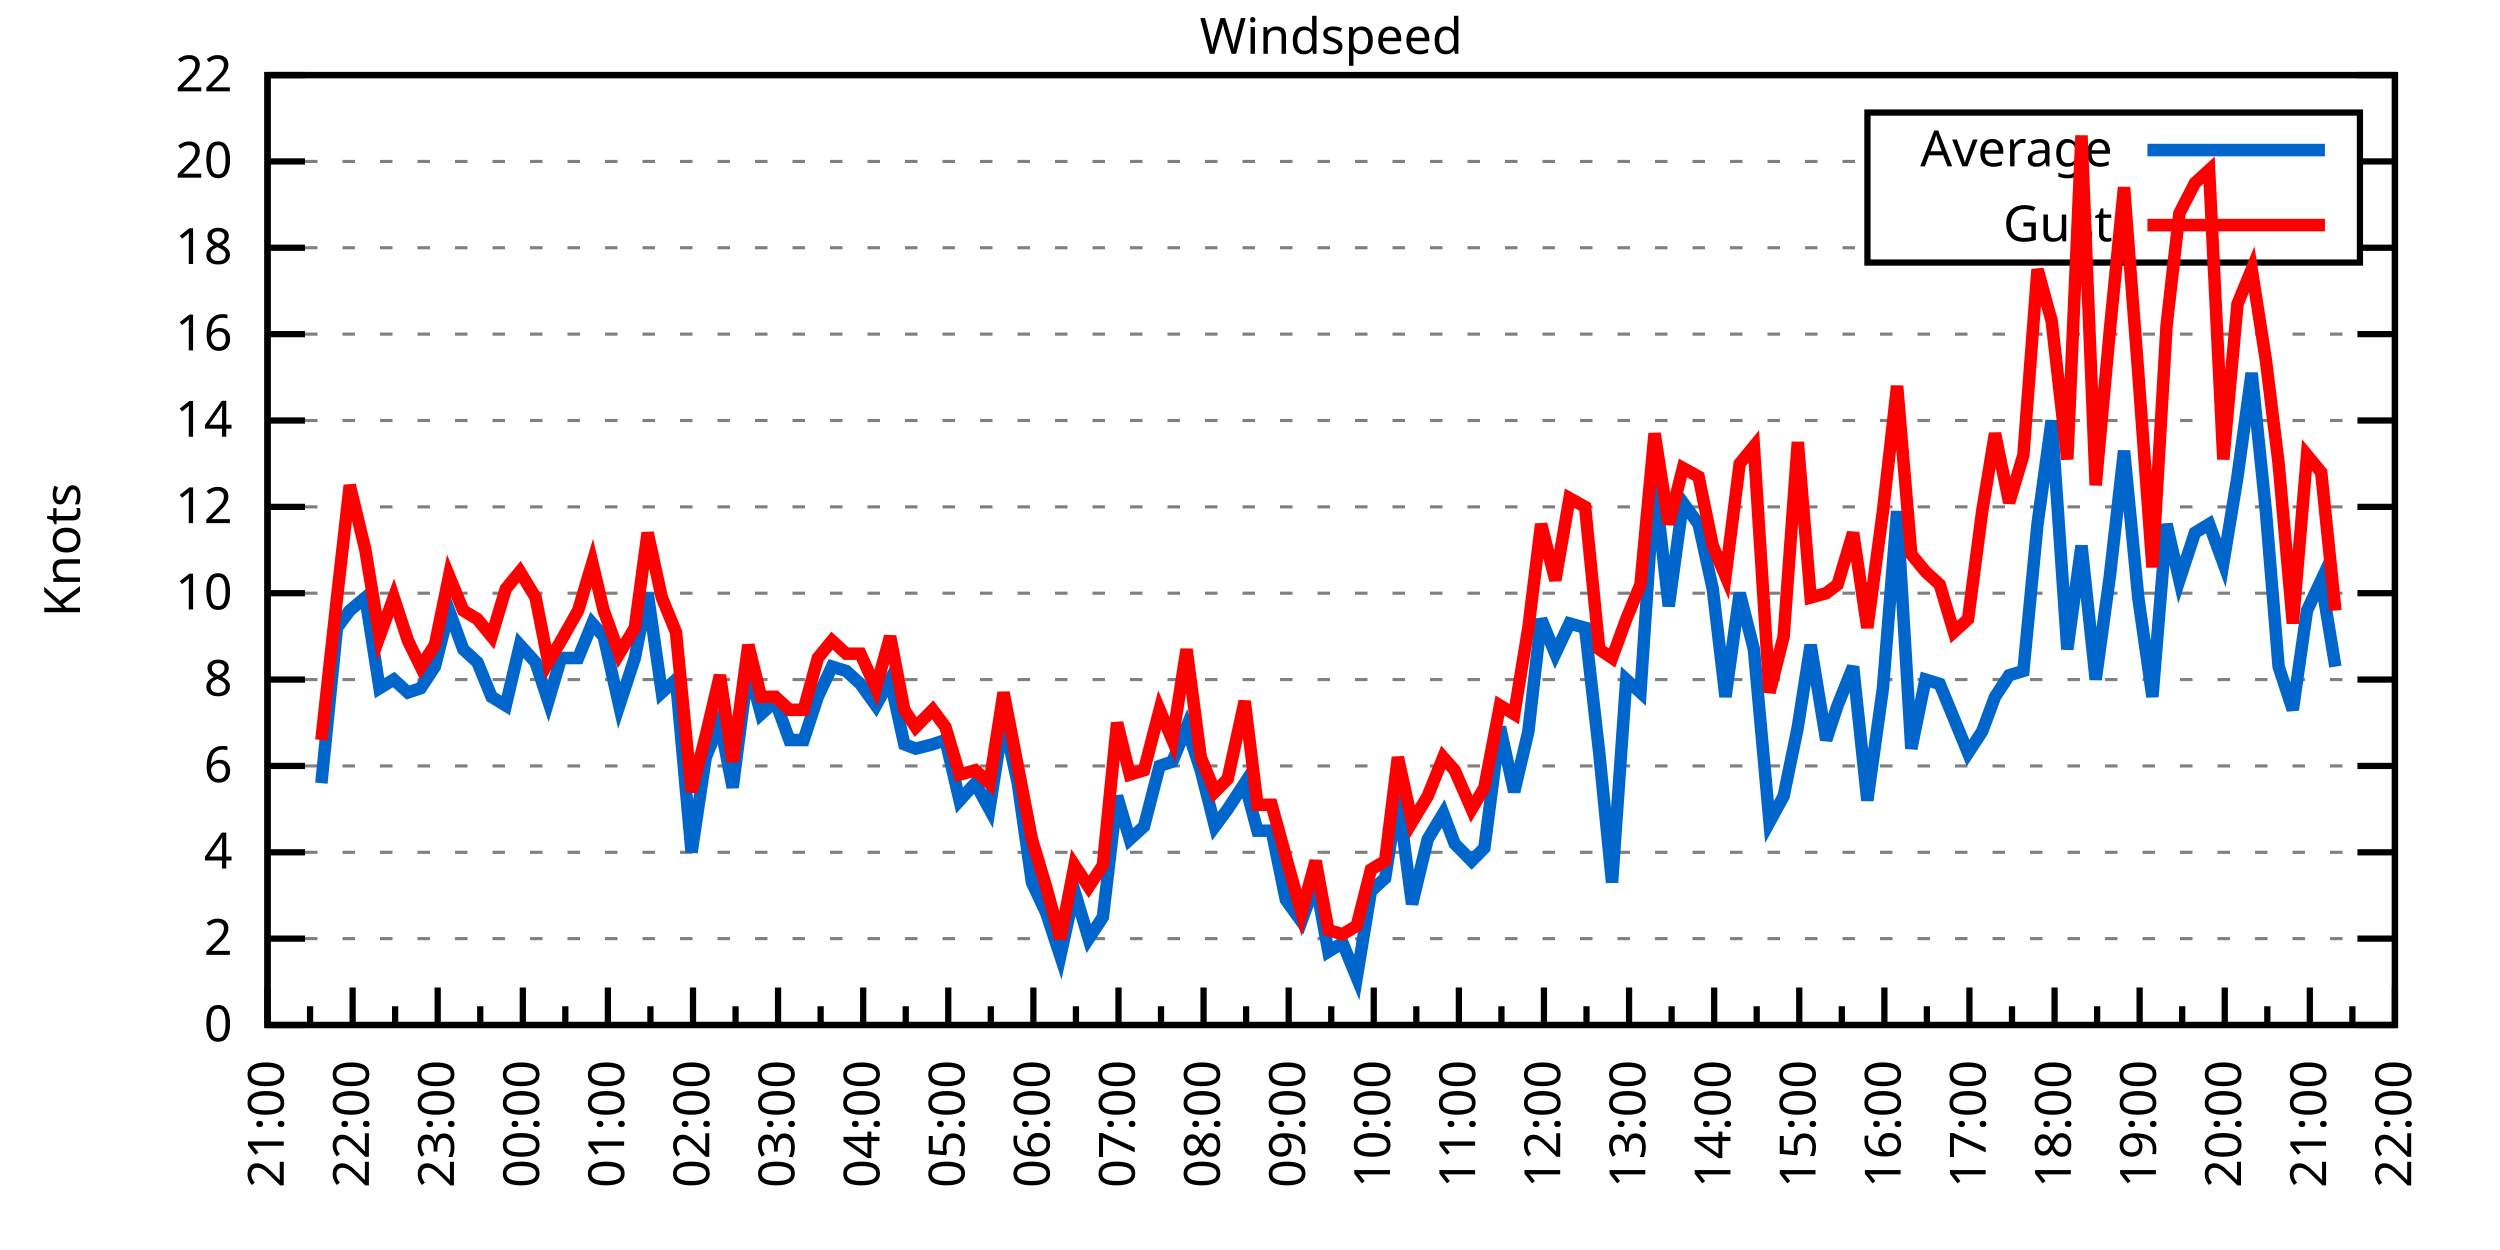
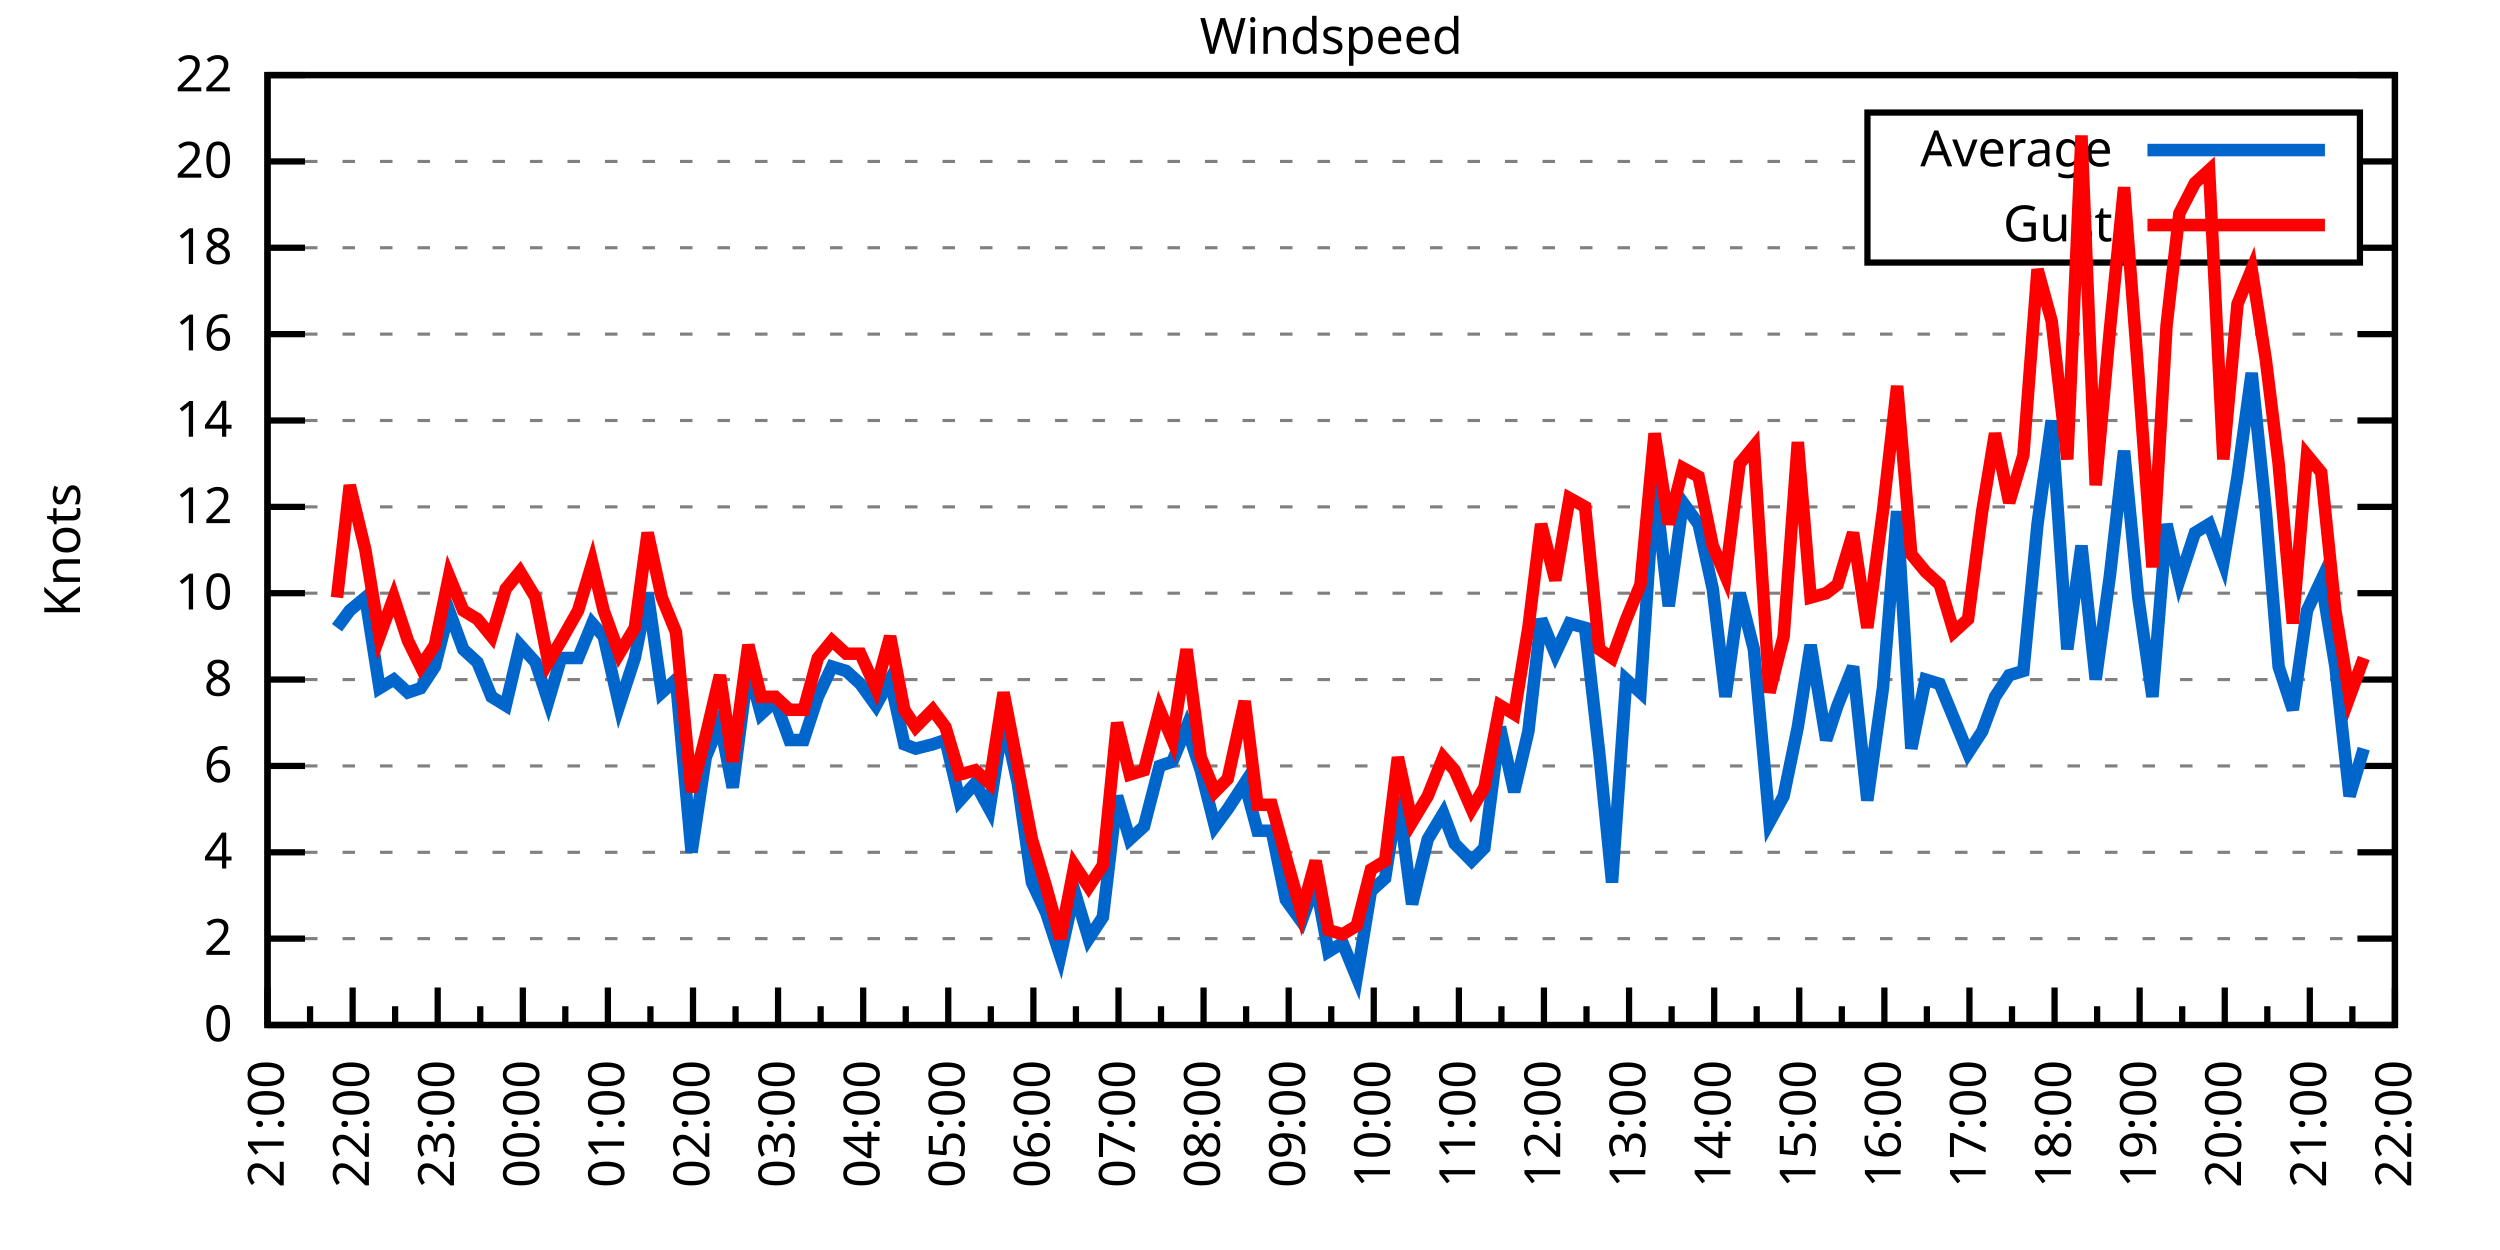
<svg xmlns="http://www.w3.org/2000/svg" xmlns:xlink="http://www.w3.org/1999/xlink" width="400" height="200" viewBox="0 0 400 200">
  <g id="gnuplot_canvas">
    <rect x="0" y="0" width="400" height="200" fill="none" />
    <defs>
      <circle id="gpDot" r="0.5" stroke-width="0.5" stroke="currentColor" />
      <path id="gpPt0" stroke-width="0.333" stroke="currentColor" d="M-1,0 h2 M0,-1 v2" />
      <path id="gpPt1" stroke-width="0.333" stroke="currentColor" d="M-1,-1 L1,1 M1,-1 L-1,1" />
      <path id="gpPt2" stroke-width="0.333" stroke="currentColor" d="M-1,0 L1,0 M0,-1 L0,1 M-1,-1 L1,1 M-1,1 L1,-1" />
      <rect id="gpPt3" stroke-width="0.333" stroke="currentColor" x="-1" y="-1" width="2" height="2" />
      <rect id="gpPt4" stroke-width="0.333" stroke="currentColor" fill="currentColor" x="-1" y="-1" width="2" height="2" />
      <circle id="gpPt5" stroke-width="0.333" stroke="currentColor" cx="0" cy="0" r="1" />
      <use xlink:href="#gpPt5" id="gpPt6" fill="currentColor" stroke="none" />
      <path id="gpPt7" stroke-width="0.333" stroke="currentColor" d="M0,-1.33 L-1.33,0.67 L1.33,0.67 z" />
      <use xlink:href="#gpPt7" id="gpPt8" fill="currentColor" stroke="none" />
      <use xlink:href="#gpPt7" id="gpPt9" stroke="currentColor" transform="rotate(180)" />
      <use xlink:href="#gpPt9" id="gpPt10" fill="currentColor" stroke="none" />
      <use xlink:href="#gpPt3" id="gpPt11" stroke="currentColor" transform="rotate(45)" />
      <use xlink:href="#gpPt11" id="gpPt12" fill="currentColor" stroke="none" />
      <path id="gpPt13" stroke-width="0.333" stroke="currentColor" d="M0,1.330 L1.265,0.411 L0.782,-1.067 L-0.782,-1.076 L-1.265,0.411 z" />
      <use xlink:href="#gpPt13" id="gpPt14" fill="currentColor" stroke="none" />
      <filter id="textbox" filterUnits="objectBoundingBox" x="0" y="0" height="1" width="1">
        <feFlood flood-color="white" flood-opacity="1" result="bgnd" />
        <feComposite in="SourceGraphic" in2="bgnd" operator="atop" />
      </filter>
      <filter id="greybox" filterUnits="objectBoundingBox" x="0" y="0" height="1" width="1">
        <feFlood flood-color="lightgrey" flood-opacity="1" result="grey" />
        <feComposite in="SourceGraphic" in2="grey" operator="atop" />
      </filter>
    </defs>
    <g fill="none" color="white" stroke="currentColor" stroke-width="1.00" stroke-linecap="butt" stroke-linejoin="miter">
</g>
    <g fill="none" color="black" stroke="currentColor" stroke-width="1.00" stroke-linecap="butt" stroke-linejoin="miter">
      <g stroke="none" shape-rendering="crispEdges">
        <polygon fill="rgb(255, 255, 255)" points="42.80,164.00 383.18,164.00 383.18,12.02 42.80,12.02 " />
      </g>
    </g>
    <g fill="none" color="black" stroke="currentColor" stroke-width="1.00" stroke-linecap="butt" stroke-linejoin="miter">
</g>
    <g fill="none" color="black" stroke="black" stroke-width="0.50" stroke-linecap="butt" stroke-linejoin="miter">
</g>
    <g fill="none" color="gray" stroke="currentColor" stroke-width="0.50" stroke-linecap="butt" stroke-linejoin="miter">
      <path stroke="gray" stroke-dasharray="2,4" class="gridline" d="M42.80,164.00 L383.19,164.00  " />
    </g>
    <g fill="none" color="gray" stroke="gray" stroke-width="1.00" stroke-linecap="butt" stroke-linejoin="miter">
</g>
    <g fill="none" color="black" stroke="currentColor" stroke-width="1.00" stroke-linecap="butt" stroke-linejoin="miter">
      <path stroke="black" d="M42.80,164.00 L48.80,164.00 M383.19,164.00 L377.19,164.00  " />
      <g transform="translate(37.20,166.60)" stroke="none" fill="black" font-family="Sans" font-size="8.00" text-anchor="end">
        <text>
          <tspan font-family="Sans"> 0</tspan>
        </text>
      </g>
    </g>
    <g fill="none" color="black" stroke="currentColor" stroke-width="1.00" stroke-linecap="butt" stroke-linejoin="miter">
</g>
    <g fill="none" color="black" stroke="black" stroke-width="0.50" stroke-linecap="butt" stroke-linejoin="miter">
</g>
    <g fill="none" color="gray" stroke="currentColor" stroke-width="0.50" stroke-linecap="butt" stroke-linejoin="miter">
      <path stroke="gray" stroke-dasharray="2,4" class="gridline" d="M42.80,150.18 L383.19,150.18  " />
    </g>
    <g fill="none" color="gray" stroke="gray" stroke-width="1.00" stroke-linecap="butt" stroke-linejoin="miter">
</g>
    <g fill="none" color="black" stroke="currentColor" stroke-width="1.00" stroke-linecap="butt" stroke-linejoin="miter">
      <path stroke="black" d="M42.80,150.18 L48.80,150.18 M383.19,150.18 L377.19,150.18  " />
      <g transform="translate(37.20,152.78)" stroke="none" fill="black" font-family="Sans" font-size="8.00" text-anchor="end">
        <text>
          <tspan font-family="Sans"> 2</tspan>
        </text>
      </g>
    </g>
    <g fill="none" color="black" stroke="currentColor" stroke-width="1.00" stroke-linecap="butt" stroke-linejoin="miter">
</g>
    <g fill="none" color="black" stroke="black" stroke-width="0.50" stroke-linecap="butt" stroke-linejoin="miter">
</g>
    <g fill="none" color="gray" stroke="currentColor" stroke-width="0.50" stroke-linecap="butt" stroke-linejoin="miter">
      <path stroke="gray" stroke-dasharray="2,4" class="gridline" d="M42.80,136.37 L383.19,136.37  " />
    </g>
    <g fill="none" color="gray" stroke="gray" stroke-width="1.00" stroke-linecap="butt" stroke-linejoin="miter">
</g>
    <g fill="none" color="black" stroke="currentColor" stroke-width="1.00" stroke-linecap="butt" stroke-linejoin="miter">
      <path stroke="black" d="M42.80,136.37 L48.80,136.37 M383.19,136.37 L377.19,136.37  " />
      <g transform="translate(37.20,138.97)" stroke="none" fill="black" font-family="Sans" font-size="8.00" text-anchor="end">
        <text>
          <tspan font-family="Sans"> 4</tspan>
        </text>
      </g>
    </g>
    <g fill="none" color="black" stroke="currentColor" stroke-width="1.00" stroke-linecap="butt" stroke-linejoin="miter">
</g>
    <g fill="none" color="black" stroke="black" stroke-width="0.50" stroke-linecap="butt" stroke-linejoin="miter">
</g>
    <g fill="none" color="gray" stroke="currentColor" stroke-width="0.50" stroke-linecap="butt" stroke-linejoin="miter">
      <path stroke="gray" stroke-dasharray="2,4" class="gridline" d="M42.80,122.55 L383.19,122.55  " />
    </g>
    <g fill="none" color="gray" stroke="gray" stroke-width="1.00" stroke-linecap="butt" stroke-linejoin="miter">
</g>
    <g fill="none" color="black" stroke="currentColor" stroke-width="1.00" stroke-linecap="butt" stroke-linejoin="miter">
      <path stroke="black" d="M42.80,122.55 L48.80,122.55 M383.19,122.55 L377.19,122.55  " />
      <g transform="translate(37.20,125.15)" stroke="none" fill="black" font-family="Sans" font-size="8.00" text-anchor="end">
        <text>
          <tspan font-family="Sans"> 6</tspan>
        </text>
      </g>
    </g>
    <g fill="none" color="black" stroke="currentColor" stroke-width="1.00" stroke-linecap="butt" stroke-linejoin="miter">
</g>
    <g fill="none" color="black" stroke="black" stroke-width="0.50" stroke-linecap="butt" stroke-linejoin="miter">
</g>
    <g fill="none" color="gray" stroke="currentColor" stroke-width="0.50" stroke-linecap="butt" stroke-linejoin="miter">
      <path stroke="gray" stroke-dasharray="2,4" class="gridline" d="M42.80,108.73 L383.19,108.73  " />
    </g>
    <g fill="none" color="gray" stroke="gray" stroke-width="1.00" stroke-linecap="butt" stroke-linejoin="miter">
</g>
    <g fill="none" color="black" stroke="currentColor" stroke-width="1.00" stroke-linecap="butt" stroke-linejoin="miter">
      <path stroke="black" d="M42.80,108.73 L48.80,108.73 M383.19,108.73 L377.19,108.73  " />
      <g transform="translate(37.20,111.33)" stroke="none" fill="black" font-family="Sans" font-size="8.00" text-anchor="end">
        <text>
          <tspan font-family="Sans"> 8</tspan>
        </text>
      </g>
    </g>
    <g fill="none" color="black" stroke="currentColor" stroke-width="1.00" stroke-linecap="butt" stroke-linejoin="miter">
</g>
    <g fill="none" color="black" stroke="black" stroke-width="0.50" stroke-linecap="butt" stroke-linejoin="miter">
</g>
    <g fill="none" color="gray" stroke="currentColor" stroke-width="0.50" stroke-linecap="butt" stroke-linejoin="miter">
      <path stroke="gray" stroke-dasharray="2,4" class="gridline" d="M42.80,94.91 L383.19,94.91  " />
    </g>
    <g fill="none" color="gray" stroke="gray" stroke-width="1.00" stroke-linecap="butt" stroke-linejoin="miter">
</g>
    <g fill="none" color="black" stroke="currentColor" stroke-width="1.00" stroke-linecap="butt" stroke-linejoin="miter">
      <path stroke="black" d="M42.80,94.91 L48.80,94.91 M383.19,94.91 L377.19,94.91  " />
      <g transform="translate(37.20,97.51)" stroke="none" fill="black" font-family="Sans" font-size="8.00" text-anchor="end">
        <text>
          <tspan font-family="Sans"> 10</tspan>
        </text>
      </g>
    </g>
    <g fill="none" color="black" stroke="currentColor" stroke-width="1.00" stroke-linecap="butt" stroke-linejoin="miter">
</g>
    <g fill="none" color="black" stroke="black" stroke-width="0.50" stroke-linecap="butt" stroke-linejoin="miter">
</g>
    <g fill="none" color="gray" stroke="currentColor" stroke-width="0.50" stroke-linecap="butt" stroke-linejoin="miter">
      <path stroke="gray" stroke-dasharray="2,4" class="gridline" d="M42.80,81.10 L383.19,81.10  " />
    </g>
    <g fill="none" color="gray" stroke="gray" stroke-width="1.00" stroke-linecap="butt" stroke-linejoin="miter">
</g>
    <g fill="none" color="black" stroke="currentColor" stroke-width="1.00" stroke-linecap="butt" stroke-linejoin="miter">
      <path stroke="black" d="M42.80,81.10 L48.80,81.10 M383.19,81.10 L377.19,81.10  " />
      <g transform="translate(37.20,83.70)" stroke="none" fill="black" font-family="Sans" font-size="8.00" text-anchor="end">
        <text>
          <tspan font-family="Sans"> 12</tspan>
        </text>
      </g>
    </g>
    <g fill="none" color="black" stroke="currentColor" stroke-width="1.00" stroke-linecap="butt" stroke-linejoin="miter">
</g>
    <g fill="none" color="black" stroke="black" stroke-width="0.50" stroke-linecap="butt" stroke-linejoin="miter">
</g>
    <g fill="none" color="gray" stroke="currentColor" stroke-width="0.50" stroke-linecap="butt" stroke-linejoin="miter">
      <path stroke="gray" stroke-dasharray="2,4" class="gridline" d="M42.80,67.28 L383.19,67.28  " />
    </g>
    <g fill="none" color="gray" stroke="gray" stroke-width="1.00" stroke-linecap="butt" stroke-linejoin="miter">
</g>
    <g fill="none" color="black" stroke="currentColor" stroke-width="1.00" stroke-linecap="butt" stroke-linejoin="miter">
      <path stroke="black" d="M42.80,67.28 L48.80,67.28 M383.19,67.28 L377.19,67.28  " />
      <g transform="translate(37.20,69.88)" stroke="none" fill="black" font-family="Sans" font-size="8.00" text-anchor="end">
        <text>
          <tspan font-family="Sans"> 14</tspan>
        </text>
      </g>
    </g>
    <g fill="none" color="black" stroke="currentColor" stroke-width="1.00" stroke-linecap="butt" stroke-linejoin="miter">
</g>
    <g fill="none" color="black" stroke="black" stroke-width="0.50" stroke-linecap="butt" stroke-linejoin="miter">
</g>
    <g fill="none" color="gray" stroke="currentColor" stroke-width="0.50" stroke-linecap="butt" stroke-linejoin="miter">
      <path stroke="gray" stroke-dasharray="2,4" class="gridline" d="M42.80,53.46 L383.19,53.46  " />
    </g>
    <g fill="none" color="gray" stroke="gray" stroke-width="1.00" stroke-linecap="butt" stroke-linejoin="miter">
</g>
    <g fill="none" color="black" stroke="currentColor" stroke-width="1.00" stroke-linecap="butt" stroke-linejoin="miter">
      <path stroke="black" d="M42.80,53.46 L48.80,53.46 M383.19,53.46 L377.19,53.46  " />
      <g transform="translate(37.20,56.06)" stroke="none" fill="black" font-family="Sans" font-size="8.00" text-anchor="end">
        <text>
          <tspan font-family="Sans"> 16</tspan>
        </text>
      </g>
    </g>
    <g fill="none" color="black" stroke="currentColor" stroke-width="1.00" stroke-linecap="butt" stroke-linejoin="miter">
</g>
    <g fill="none" color="black" stroke="black" stroke-width="0.50" stroke-linecap="butt" stroke-linejoin="miter">
</g>
    <g fill="none" color="gray" stroke="currentColor" stroke-width="0.50" stroke-linecap="butt" stroke-linejoin="miter">
      <path stroke="gray" stroke-dasharray="2,4" class="gridline" d="M42.80,39.64 L298.79,39.64 M377.59,39.64 L383.19,39.64  " />
    </g>
    <g fill="none" color="gray" stroke="gray" stroke-width="1.00" stroke-linecap="butt" stroke-linejoin="miter">
</g>
    <g fill="none" color="black" stroke="currentColor" stroke-width="1.00" stroke-linecap="butt" stroke-linejoin="miter">
      <path stroke="black" d="M42.80,39.64 L48.80,39.64 M383.19,39.64 L377.19,39.64  " />
      <g transform="translate(37.20,42.24)" stroke="none" fill="black" font-family="Sans" font-size="8.00" text-anchor="end">
        <text>
          <tspan font-family="Sans"> 18</tspan>
        </text>
      </g>
    </g>
    <g fill="none" color="black" stroke="currentColor" stroke-width="1.00" stroke-linecap="butt" stroke-linejoin="miter">
</g>
    <g fill="none" color="black" stroke="black" stroke-width="0.50" stroke-linecap="butt" stroke-linejoin="miter">
</g>
    <g fill="none" color="gray" stroke="currentColor" stroke-width="0.50" stroke-linecap="butt" stroke-linejoin="miter">
      <path stroke="gray" stroke-dasharray="2,4" class="gridline" d="M42.80,25.83 L298.79,25.83 M377.59,25.83 L383.19,25.83  " />
    </g>
    <g fill="none" color="gray" stroke="gray" stroke-width="1.00" stroke-linecap="butt" stroke-linejoin="miter">
</g>
    <g fill="none" color="black" stroke="currentColor" stroke-width="1.00" stroke-linecap="butt" stroke-linejoin="miter">
      <path stroke="black" d="M42.80,25.83 L48.80,25.83 M383.19,25.83 L377.19,25.83  " />
      <g transform="translate(37.20,28.43)" stroke="none" fill="black" font-family="Sans" font-size="8.00" text-anchor="end">
        <text>
          <tspan font-family="Sans"> 20</tspan>
        </text>
      </g>
    </g>
    <g fill="none" color="black" stroke="currentColor" stroke-width="1.00" stroke-linecap="butt" stroke-linejoin="miter">
</g>
    <g fill="none" color="black" stroke="black" stroke-width="0.50" stroke-linecap="butt" stroke-linejoin="miter">
</g>
    <g fill="none" color="gray" stroke="currentColor" stroke-width="0.50" stroke-linecap="butt" stroke-linejoin="miter">
      <path stroke="gray" stroke-dasharray="2,4" class="gridline" d="M42.80,12.01 L383.19,12.01  " />
    </g>
    <g fill="none" color="gray" stroke="gray" stroke-width="1.00" stroke-linecap="butt" stroke-linejoin="miter">
</g>
    <g fill="none" color="black" stroke="currentColor" stroke-width="1.00" stroke-linecap="butt" stroke-linejoin="miter">
      <path stroke="black" d="M42.80,12.01 L48.80,12.01 M383.19,12.01 L377.19,12.01  " />
      <g transform="translate(37.20,14.61)" stroke="none" fill="black" font-family="Sans" font-size="8.00" text-anchor="end">
        <text>
          <tspan font-family="Sans"> 22</tspan>
        </text>
      </g>
    </g>
    <g fill="none" color="black" stroke="currentColor" stroke-width="1.00" stroke-linecap="butt" stroke-linejoin="miter">
      <path stroke="black" d="M42.80,164.00 L42.80,158.00  " />
      <g transform="translate(45.40,169.60) rotate(270)" stroke="none" fill="black" font-family="Sans" font-size="8.00" text-anchor="end">
        <text>
          <tspan font-family="Sans">21:00</tspan>
        </text>
      </g>
    </g>
    <g fill="none" color="black" stroke="currentColor" stroke-width="1.00" stroke-linecap="butt" stroke-linejoin="miter">
      <path stroke="black" d="M49.61,164.00 L49.61,161.00 M56.42,164.00 L56.42,158.00  " />
      <g transform="translate(59.02,169.60) rotate(270)" stroke="none" fill="black" font-family="Sans" font-size="8.00" text-anchor="end">
        <text>
          <tspan font-family="Sans">22:00</tspan>
        </text>
      </g>
    </g>
    <g fill="none" color="black" stroke="currentColor" stroke-width="1.00" stroke-linecap="butt" stroke-linejoin="miter">
      <path stroke="black" d="M63.22,164.00 L63.22,161.00 M70.03,164.00 L70.03,158.00  " />
      <g transform="translate(72.63,169.60) rotate(270)" stroke="none" fill="black" font-family="Sans" font-size="8.00" text-anchor="end">
        <text>
          <tspan font-family="Sans">23:00</tspan>
        </text>
      </g>
    </g>
    <g fill="none" color="black" stroke="currentColor" stroke-width="1.00" stroke-linecap="butt" stroke-linejoin="miter">
      <path stroke="black" d="M76.84,164.00 L76.84,161.00 M83.65,164.00 L83.65,158.00  " />
      <g transform="translate(86.25,169.60) rotate(270)" stroke="none" fill="black" font-family="Sans" font-size="8.00" text-anchor="end">
        <text>
          <tspan font-family="Sans">00:00</tspan>
        </text>
      </g>
    </g>
    <g fill="none" color="black" stroke="currentColor" stroke-width="1.00" stroke-linecap="butt" stroke-linejoin="miter">
      <path stroke="black" d="M90.45,164.00 L90.45,161.00 M97.26,164.00 L97.26,158.00  " />
      <g transform="translate(99.86,169.60) rotate(270)" stroke="none" fill="black" font-family="Sans" font-size="8.00" text-anchor="end">
        <text>
          <tspan font-family="Sans">01:00</tspan>
        </text>
      </g>
    </g>
    <g fill="none" color="black" stroke="currentColor" stroke-width="1.00" stroke-linecap="butt" stroke-linejoin="miter">
      <path stroke="black" d="M104.07,164.00 L104.07,161.00 M110.88,164.00 L110.88,158.00  " />
      <g transform="translate(113.48,169.60) rotate(270)" stroke="none" fill="black" font-family="Sans" font-size="8.00" text-anchor="end">
        <text>
          <tspan font-family="Sans">02:00</tspan>
        </text>
      </g>
    </g>
    <g fill="none" color="black" stroke="currentColor" stroke-width="1.00" stroke-linecap="butt" stroke-linejoin="miter">
      <path stroke="black" d="M117.69,164.00 L117.69,161.00 M124.49,164.00 L124.49,158.00  " />
      <g transform="translate(127.09,169.60) rotate(270)" stroke="none" fill="black" font-family="Sans" font-size="8.00" text-anchor="end">
        <text>
          <tspan font-family="Sans">03:00</tspan>
        </text>
      </g>
    </g>
    <g fill="none" color="black" stroke="currentColor" stroke-width="1.00" stroke-linecap="butt" stroke-linejoin="miter">
      <path stroke="black" d="M131.30,164.00 L131.30,161.00 M138.11,164.00 L138.11,158.00  " />
      <g transform="translate(140.71,169.60) rotate(270)" stroke="none" fill="black" font-family="Sans" font-size="8.00" text-anchor="end">
        <text>
          <tspan font-family="Sans">04:00</tspan>
        </text>
      </g>
    </g>
    <g fill="none" color="black" stroke="currentColor" stroke-width="1.00" stroke-linecap="butt" stroke-linejoin="miter">
      <path stroke="black" d="M144.92,164.00 L144.92,161.00 M151.72,164.00 L151.72,158.00  " />
      <g transform="translate(154.32,169.60) rotate(270)" stroke="none" fill="black" font-family="Sans" font-size="8.00" text-anchor="end">
        <text>
          <tspan font-family="Sans">05:00</tspan>
        </text>
      </g>
    </g>
    <g fill="none" color="black" stroke="currentColor" stroke-width="1.00" stroke-linecap="butt" stroke-linejoin="miter">
      <path stroke="black" d="M158.53,164.00 L158.53,161.00 M165.34,164.00 L165.34,158.00  " />
      <g transform="translate(167.94,169.60) rotate(270)" stroke="none" fill="black" font-family="Sans" font-size="8.00" text-anchor="end">
        <text>
          <tspan font-family="Sans">06:00</tspan>
        </text>
      </g>
    </g>
    <g fill="none" color="black" stroke="currentColor" stroke-width="1.00" stroke-linecap="butt" stroke-linejoin="miter">
      <path stroke="black" d="M172.15,164.00 L172.15,161.00 M178.96,164.00 L178.96,158.00  " />
      <g transform="translate(181.56,169.60) rotate(270)" stroke="none" fill="black" font-family="Sans" font-size="8.00" text-anchor="end">
        <text>
          <tspan font-family="Sans">07:00</tspan>
        </text>
      </g>
    </g>
    <g fill="none" color="black" stroke="currentColor" stroke-width="1.00" stroke-linecap="butt" stroke-linejoin="miter">
      <path stroke="black" d="M185.76,164.00 L185.76,161.00 M192.57,164.00 L192.57,158.00  " />
      <g transform="translate(195.17,169.60) rotate(270)" stroke="none" fill="black" font-family="Sans" font-size="8.00" text-anchor="end">
        <text>
          <tspan font-family="Sans">08:00</tspan>
        </text>
      </g>
    </g>
    <g fill="none" color="black" stroke="currentColor" stroke-width="1.00" stroke-linecap="butt" stroke-linejoin="miter">
      <path stroke="black" d="M199.38,164.00 L199.38,161.00 M206.19,164.00 L206.19,158.00  " />
      <g transform="translate(208.79,169.60) rotate(270)" stroke="none" fill="black" font-family="Sans" font-size="8.00" text-anchor="end">
        <text>
          <tspan font-family="Sans">09:00</tspan>
        </text>
      </g>
    </g>
    <g fill="none" color="black" stroke="currentColor" stroke-width="1.00" stroke-linecap="butt" stroke-linejoin="miter">
      <path stroke="black" d="M213.00,164.00 L213.00,161.00 M219.80,164.00 L219.80,158.00  " />
      <g transform="translate(222.40,169.60) rotate(270)" stroke="none" fill="black" font-family="Sans" font-size="8.00" text-anchor="end">
        <text>
          <tspan font-family="Sans">10:00</tspan>
        </text>
      </g>
    </g>
    <g fill="none" color="black" stroke="currentColor" stroke-width="1.00" stroke-linecap="butt" stroke-linejoin="miter">
      <path stroke="black" d="M226.61,164.00 L226.61,161.00 M233.42,164.00 L233.42,158.00  " />
      <g transform="translate(236.02,169.60) rotate(270)" stroke="none" fill="black" font-family="Sans" font-size="8.00" text-anchor="end">
        <text>
          <tspan font-family="Sans">11:00</tspan>
        </text>
      </g>
    </g>
    <g fill="none" color="black" stroke="currentColor" stroke-width="1.00" stroke-linecap="butt" stroke-linejoin="miter">
      <path stroke="black" d="M240.23,164.00 L240.23,161.00 M247.03,164.00 L247.03,158.00  " />
      <g transform="translate(249.63,169.60) rotate(270)" stroke="none" fill="black" font-family="Sans" font-size="8.00" text-anchor="end">
        <text>
          <tspan font-family="Sans">12:00</tspan>
        </text>
      </g>
    </g>
    <g fill="none" color="black" stroke="currentColor" stroke-width="1.00" stroke-linecap="butt" stroke-linejoin="miter">
      <path stroke="black" d="M253.84,164.00 L253.84,161.00 M260.65,164.00 L260.65,158.00  " />
      <g transform="translate(263.25,169.60) rotate(270)" stroke="none" fill="black" font-family="Sans" font-size="8.00" text-anchor="end">
        <text>
          <tspan font-family="Sans">13:00</tspan>
        </text>
      </g>
    </g>
    <g fill="none" color="black" stroke="currentColor" stroke-width="1.00" stroke-linecap="butt" stroke-linejoin="miter">
      <path stroke="black" d="M267.46,164.00 L267.46,161.00 M274.27,164.00 L274.27,158.00  " />
      <g transform="translate(276.87,169.60) rotate(270)" stroke="none" fill="black" font-family="Sans" font-size="8.00" text-anchor="end">
        <text>
          <tspan font-family="Sans">14:00</tspan>
        </text>
      </g>
    </g>
    <g fill="none" color="black" stroke="currentColor" stroke-width="1.00" stroke-linecap="butt" stroke-linejoin="miter">
      <path stroke="black" d="M281.07,164.00 L281.07,161.00 M287.88,164.00 L287.88,158.00  " />
      <g transform="translate(290.48,169.60) rotate(270)" stroke="none" fill="black" font-family="Sans" font-size="8.00" text-anchor="end">
        <text>
          <tspan font-family="Sans">15:00</tspan>
        </text>
      </g>
    </g>
    <g fill="none" color="black" stroke="currentColor" stroke-width="1.00" stroke-linecap="butt" stroke-linejoin="miter">
      <path stroke="black" d="M294.69,164.00 L294.69,161.00 M301.50,164.00 L301.50,158.00  " />
      <g transform="translate(304.10,169.60) rotate(270)" stroke="none" fill="black" font-family="Sans" font-size="8.00" text-anchor="end">
        <text>
          <tspan font-family="Sans">16:00</tspan>
        </text>
      </g>
    </g>
    <g fill="none" color="black" stroke="currentColor" stroke-width="1.00" stroke-linecap="butt" stroke-linejoin="miter">
      <path stroke="black" d="M308.30,164.00 L308.30,161.00 M315.11,164.00 L315.11,158.00  " />
      <g transform="translate(317.71,169.60) rotate(270)" stroke="none" fill="black" font-family="Sans" font-size="8.00" text-anchor="end">
        <text>
          <tspan font-family="Sans">17:00</tspan>
        </text>
      </g>
    </g>
    <g fill="none" color="black" stroke="currentColor" stroke-width="1.00" stroke-linecap="butt" stroke-linejoin="miter">
      <path stroke="black" d="M321.92,164.00 L321.92,161.00 M328.73,164.00 L328.73,158.00  " />
      <g transform="translate(331.33,169.60) rotate(270)" stroke="none" fill="black" font-family="Sans" font-size="8.00" text-anchor="end">
        <text>
          <tspan font-family="Sans">18:00</tspan>
        </text>
      </g>
    </g>
    <g fill="none" color="black" stroke="currentColor" stroke-width="1.00" stroke-linecap="butt" stroke-linejoin="miter">
      <path stroke="black" d="M335.54,164.00 L335.54,161.00 M342.34,164.00 L342.34,158.00  " />
      <g transform="translate(344.94,169.60) rotate(270)" stroke="none" fill="black" font-family="Sans" font-size="8.00" text-anchor="end">
        <text>
          <tspan font-family="Sans">19:00</tspan>
        </text>
      </g>
    </g>
    <g fill="none" color="black" stroke="currentColor" stroke-width="1.00" stroke-linecap="butt" stroke-linejoin="miter">
      <path stroke="black" d="M349.15,164.00 L349.15,161.00 M355.96,164.00 L355.96,158.00  " />
      <g transform="translate(358.56,169.60) rotate(270)" stroke="none" fill="black" font-family="Sans" font-size="8.00" text-anchor="end">
        <text>
          <tspan font-family="Sans">20:00</tspan>
        </text>
      </g>
    </g>
    <g fill="none" color="black" stroke="currentColor" stroke-width="1.00" stroke-linecap="butt" stroke-linejoin="miter">
      <path stroke="black" d="M362.77,164.00 L362.77,161.00 M369.57,164.00 L369.57,158.00  " />
      <g transform="translate(372.17,169.60) rotate(270)" stroke="none" fill="black" font-family="Sans" font-size="8.00" text-anchor="end">
        <text>
          <tspan font-family="Sans">21:00</tspan>
        </text>
      </g>
    </g>
    <g fill="none" color="black" stroke="currentColor" stroke-width="1.00" stroke-linecap="butt" stroke-linejoin="miter">
      <path stroke="black" d="M376.38,164.00 L376.38,161.00 M383.19,164.00 L383.19,158.00  " />
      <g transform="translate(385.79,169.60) rotate(270)" stroke="none" fill="black" font-family="Sans" font-size="8.00" text-anchor="end">
        <text>
          <tspan font-family="Sans">22:00</tspan>
        </text>
      </g>
    </g>
    <g fill="none" color="black" stroke="currentColor" stroke-width="1.00" stroke-linecap="butt" stroke-linejoin="miter">
</g>
    <g fill="none" color="black" stroke="currentColor" stroke-width="1.00" stroke-linecap="butt" stroke-linejoin="miter">
      <path stroke="black" d="M42.80,12.01 L42.80,164.00 L383.19,164.00 L383.19,12.01 L42.80,12.01 Z  " />
    </g>
    <g fill="none" color="black" stroke="currentColor" stroke-width="1.00" stroke-linecap="butt" stroke-linejoin="miter">
      <g transform="translate(12.80,88.01) rotate(270)" stroke="none" fill="black" font-family="Sans" font-size="8.00" text-anchor="middle">
        <text>
          <tspan font-family="Sans">Knots</tspan>
        </text>
      </g>
    </g>
    <g fill="none" color="black" stroke="currentColor" stroke-width="1.00" stroke-linecap="butt" stroke-linejoin="miter">
</g>
    <g fill="none" color="black" stroke="currentColor" stroke-width="1.00" stroke-linecap="butt" stroke-linejoin="miter">
      <path stroke="black" d="M298.79,42.01 L298.79,18.01 L377.59,18.01 L377.59,42.01 L298.79,42.01 Z  " />
    </g>
    <g id="Windspeed_plot_1">
      <g fill="none" color="white" stroke="black" stroke-width="2.00" stroke-linecap="butt" stroke-linejoin="miter">
</g>
      <g fill="none" color="black" stroke="currentColor" stroke-width="2.00" stroke-linecap="butt" stroke-linejoin="miter">
        <g transform="translate(337.99,26.61)" stroke="none" fill="black" font-family="Sans" font-size="8.00" text-anchor="end">
          <text>
            <tspan font-family="Sans">Average</tspan>
          </text>
        </g>
      </g>
      <g fill="none" color="black" stroke="currentColor" stroke-width="2.00" stroke-linecap="butt" stroke-linejoin="miter">
-         <path stroke="rgb(  0, 102, 204)" d="M343.59,24.01 L371.99,24.01 M51.42,125.31 L53.92,100.44 L55.96,97.68 L58.46,95.60 L60.73,110.11 L63.00,108.73   L65.27,110.80 L67.31,110.11 L69.58,106.66 L71.85,97.68 L74.12,103.89 L76.39,105.97 L78.65,111.49 L80.92,112.88   L83.19,103.20 L85.69,105.97 L87.73,112.19 L89.77,105.28 L92.50,105.28 L94.77,99.75 L96.58,101.82 L99.08,112.88   L101.57,105.28 L103.62,94.91 L105.89,110.80 L108.15,108.73 L110.65,136.37 L112.92,121.17 L115.19,115.64 L117.23,126.00   L119.73,106.66 L121.77,114.26 L124.04,112.19 L126.31,118.40 L128.58,118.40 L130.85,111.49 L133.12,106.66 L135.39,107.35   L137.66,109.42 L140.15,112.88 L142.42,108.73 L144.69,119.09 L146.51,119.78 L149.23,119.09 L151.27,118.40 L153.54,128.08   L156.04,125.31 L158.31,129.46 L160.57,114.95 L162.84,125.31 L165.11,141.20 L167.38,146.04 L169.65,152.95 L171.92,142.58   L174.19,150.18 L176.46,146.73 L178.73,127.38 L180.77,134.29 L183.04,132.22 L185.54,122.55 L187.58,121.86 L189.85,116.33   L192.12,123.24 L194.39,132.22 L196.43,129.46 L199.15,125.31 L201.19,132.91 L203.46,132.91 L205.73,143.96 L208.23,147.42   L210.50,141.20 L212.54,152.26 L214.81,150.87 L217.08,156.40 L219.35,142.58 L221.62,140.51 L223.66,127.38 L225.93,144.66   L228.43,134.29 L230.92,130.15 L232.74,134.98 L235.46,137.75 L237.50,135.67 L240.00,116.33 L242.27,126.69 L244.54,117.02   L246.58,99.06 L248.85,104.59 L251.12,99.75 L253.61,100.44 L255.88,120.48 L257.93,141.20 L260.20,108.73 L262.47,110.80   L264.73,76.95 L267.00,96.99 L269.27,80.41 L271.77,83.86 L274.04,94.22 L276.08,111.49 L278.35,94.91 L280.62,103.89   L283.12,131.53 L285.38,127.38 L287.65,116.33 L289.70,103.20 L292.19,118.40 L294.01,112.88 L296.50,106.66 L298.77,128.08   L301.27,110.11 L303.54,81.79 L305.81,119.78 L308.08,108.73 L310.35,109.42 L312.62,114.95 L314.89,120.48 L317.15,117.02   L319.20,111.49 L321.47,108.04 L323.74,107.35 L326.00,83.86 L328.27,67.28 L330.77,103.89 L333.04,87.31 L335.31,108.73   L337.58,92.15 L339.85,72.12 L342.12,95.60 L344.39,111.49 L346.65,83.86 L348.70,92.84 L351.19,85.24 L353.46,83.86   L355.73,90.08 L358.00,76.26 L360.27,59.68 L362.54,81.79 L364.58,106.66 L366.85,113.57 L369.12,97.68 L371.39,92.84   L373.66,106.66  " />
+         <path stroke="rgb(  0, 102, 204)" d="M343.59,24.01 L371.99,24.01 M53.92,100.44 L55.96,97.68 L58.46,95.60 L60.73,110.11 L63.00,108.73 L65.27,110.80   L67.31,110.11 L69.58,106.66 L71.85,97.68 L74.12,103.89 L76.39,105.97 L78.65,111.49 L80.92,112.88 L83.19,103.20   L85.69,105.97 L87.73,112.19 L89.77,105.28 L92.50,105.28 L94.77,99.75 L96.58,101.82 L99.08,112.88 L101.57,105.28   L103.62,94.91 L105.89,110.80 L108.15,108.73 L110.65,136.37 L112.92,121.17 L115.19,115.64 L117.23,126.00 L119.73,106.66   L121.77,114.26 L124.04,112.19 L126.31,118.40 L128.58,118.40 L130.85,111.49 L133.12,106.66 L135.39,107.35 L137.66,109.42   L140.15,112.88 L142.42,108.73 L144.69,119.09 L146.51,119.78 L149.23,119.09 L151.27,118.40 L153.54,128.08 L156.04,125.31   L158.31,129.46 L160.57,114.95 L162.84,125.31 L165.11,141.20 L167.38,146.04 L169.65,152.95 L171.92,142.58 L174.19,150.18   L176.46,146.73 L178.73,127.38 L180.77,134.29 L183.04,132.22 L185.54,122.55 L187.58,121.86 L189.85,116.33 L192.12,123.24   L194.39,132.22 L196.43,129.46 L199.15,125.31 L201.19,132.91 L203.46,132.91 L205.73,143.96 L208.23,147.42 L210.50,141.20   L212.54,152.26 L214.81,150.87 L217.08,156.40 L219.35,142.58 L221.62,140.51 L223.66,127.38 L225.93,144.66 L228.43,134.29   L230.92,130.15 L232.74,134.98 L235.46,137.75 L237.50,135.67 L240.00,116.33 L242.27,126.69 L244.54,117.02 L246.58,99.06   L248.85,104.59 L251.12,99.75 L253.61,100.44 L255.88,120.48 L257.93,141.20 L260.20,108.73 L262.47,110.80 L264.73,76.95   L267.00,96.99 L269.27,80.41 L271.77,83.86 L274.04,94.22 L276.08,111.49 L278.35,94.91 L280.62,103.89 L283.12,131.53   L285.38,127.38 L287.65,116.33 L289.70,103.20 L292.19,118.40 L294.01,112.88 L296.50,106.66 L298.77,128.08 L301.27,110.11   L303.54,81.79 L305.81,119.78 L308.08,108.73 L310.35,109.42 L312.62,114.95 L314.89,120.48 L317.15,117.02 L319.20,111.49   L321.47,108.04 L323.74,107.35 L326.00,83.86 L328.27,67.28 L330.77,103.89 L333.04,87.31 L335.31,108.73 L337.58,92.15   L339.85,72.12 L342.12,95.60 L344.39,111.49 L346.65,83.86 L348.70,92.84 L351.19,85.24 L353.46,83.86 L355.73,90.08   L358.00,76.26 L360.27,59.68 L362.54,81.79 L364.58,106.66 L366.85,113.57 L369.12,97.68 L371.39,92.84 L373.66,106.66   L375.93,127.38 L378.20,119.78  " />
      </g>
    </g>
    <g id="Windspeed_plot_2">
      <g fill="none" color="black" stroke="currentColor" stroke-width="2.00" stroke-linecap="butt" stroke-linejoin="miter">
        <g transform="translate(337.99,38.61)" stroke="none" fill="black" font-family="Sans" font-size="8.00" text-anchor="end">
          <text>
            <tspan font-family="Sans">Gust</tspan>
          </text>
        </g>
      </g>
      <g fill="none" color="black" stroke="currentColor" stroke-width="2.00" stroke-linecap="butt" stroke-linejoin="miter">
-         <path stroke="rgb(255,   0,   0)" d="M343.59,36.01 L371.99,36.01 M51.42,118.40 L53.92,95.60 L55.96,77.64 L58.46,88.00 L60.73,101.82 L63.00,95.60   L65.27,102.51 L67.31,106.66 L69.58,103.20 L71.85,92.15 L74.12,97.68 L76.39,99.06 L78.65,101.82 L80.92,94.22   L83.19,91.46 L85.69,95.60 L87.73,105.97 L89.77,102.51 L92.50,97.68 L94.77,90.08 L96.58,97.68 L99.08,104.59   L101.57,100.44 L103.62,85.24 L105.89,95.60 L108.15,101.13 L110.65,126.69 L112.92,117.71 L115.19,108.04 L117.23,121.86   L119.73,103.20 L121.77,111.49 L124.04,111.49 L126.31,113.57 L128.58,113.57 L130.85,105.28 L133.12,102.51 L135.39,104.59   L137.66,104.59 L140.15,110.11 L142.42,101.82 L144.69,113.57 L146.51,116.33 L149.23,113.57 L151.27,116.33 L153.54,123.93   L156.04,123.24 L158.31,125.31 L160.57,110.80 L162.84,122.55 L165.11,134.29 L167.38,141.89 L169.65,150.18 L171.92,138.44   L174.19,141.89 L176.46,138.44 L178.73,115.64 L180.77,123.93 L183.04,123.24 L185.54,113.57 L187.58,118.40 L189.85,103.89   L192.12,121.17 L194.39,126.69 L196.43,124.62 L199.15,112.19 L201.19,128.77 L203.46,128.77 L205.73,137.06 L208.23,146.04   L210.50,137.75 L212.54,148.80 L214.81,149.49 L217.08,148.11 L219.35,139.13 L221.62,137.75 L223.66,121.17 L225.93,131.53   L228.43,127.38 L230.92,121.17 L232.74,123.24 L235.46,129.46 L237.50,126.00 L240.00,112.88 L242.27,114.26 L244.54,100.44   L246.58,83.86 L248.85,92.84 L251.12,79.71 L253.61,81.10 L255.88,103.89 L257.93,105.28 L260.20,99.06 L262.47,93.53   L264.73,69.35 L267.00,83.86 L269.27,74.88 L271.77,76.26 L274.04,87.31 L276.08,92.15 L278.35,74.19 L280.62,71.42   L283.12,110.80 L285.38,101.82 L287.65,70.73 L289.70,95.60 L292.19,94.91 L294.01,93.53 L296.50,85.24 L298.77,100.44   L301.27,81.79 L303.54,61.75 L305.81,88.70 L308.08,91.46 L310.35,93.53 L312.62,101.13 L314.89,99.06 L317.15,81.79   L319.20,69.35 L321.47,80.41 L323.74,72.81 L326.00,43.10 L328.27,51.39 L330.77,73.50 L333.04,21.68 L335.31,77.64   L337.58,52.77 L339.85,29.97 L342.12,59.68 L344.39,90.77 L346.65,52.08 L348.70,34.12 L351.19,29.28 L353.46,27.21   L355.73,73.50 L358.00,48.63 L360.27,43.10 L362.54,57.61 L364.58,74.19 L366.85,99.75 L369.12,72.81 L371.39,75.57   L373.66,97.68  " />
+         <path stroke="rgb(255,   0,   0)" d="M343.59,36.01 L371.99,36.01 M53.92,95.60 L55.96,77.64 L58.46,88.00 L60.73,101.82 L63.00,95.60 L65.27,102.51   L67.31,106.66 L69.58,103.20 L71.85,92.15 L74.12,97.68 L76.39,99.06 L78.65,101.82 L80.92,94.22 L83.19,91.46   L85.69,95.60 L87.73,105.97 L89.77,102.51 L92.50,97.68 L94.77,90.08 L96.58,97.68 L99.08,104.59 L101.57,100.44   L103.62,85.24 L105.89,95.60 L108.15,101.13 L110.65,126.69 L112.92,117.71 L115.19,108.04 L117.23,121.86 L119.73,103.20   L121.77,111.49 L124.04,111.49 L126.31,113.57 L128.58,113.57 L130.85,105.28 L133.12,102.51 L135.39,104.59 L137.66,104.59   L140.15,110.11 L142.42,101.82 L144.69,113.57 L146.51,116.33 L149.23,113.57 L151.27,116.33 L153.54,123.93 L156.04,123.24   L158.31,125.31 L160.57,110.80 L162.84,122.55 L165.11,134.29 L167.38,141.89 L169.65,150.18 L171.92,138.44 L174.19,141.89   L176.46,138.44 L178.73,115.64 L180.77,123.93 L183.04,123.24 L185.54,113.57 L187.58,118.40 L189.85,103.89 L192.12,121.17   L194.39,126.69 L196.43,124.62 L199.15,112.19 L201.19,128.77 L203.46,128.77 L205.73,137.06 L208.23,146.04 L210.50,137.75   L212.54,148.80 L214.81,149.49 L217.08,148.11 L219.35,139.13 L221.62,137.75 L223.66,121.17 L225.93,131.53 L228.43,127.38   L230.92,121.17 L232.74,123.24 L235.46,129.46 L237.50,126.00 L240.00,112.88 L242.27,114.26 L244.54,100.44 L246.58,83.86   L248.85,92.84 L251.12,79.71 L253.61,81.10 L255.88,103.89 L257.93,105.28 L260.20,99.06 L262.47,93.53 L264.73,69.35   L267.00,83.86 L269.27,74.88 L271.77,76.26 L274.04,87.31 L276.08,92.15 L278.35,74.19 L280.62,71.42 L283.12,110.80   L285.38,101.82 L287.65,70.73 L289.70,95.60 L292.19,94.91 L294.01,93.53 L296.50,85.24 L298.77,100.44 L301.27,81.79   L303.54,61.75 L305.81,88.70 L308.08,91.46 L310.35,93.53 L312.62,101.13 L314.89,99.06 L317.15,81.79 L319.20,69.35   L321.47,80.41 L323.74,72.81 L326.00,43.10 L328.27,51.39 L330.77,73.50 L333.04,21.68 L335.31,77.64 L337.58,52.77   L339.85,29.97 L342.12,59.68 L344.39,90.77 L346.65,52.08 L348.70,34.12 L351.19,29.28 L353.46,27.21 L355.73,73.50   L358.00,48.63 L360.27,43.10 L362.54,57.61 L364.58,74.19 L366.85,99.75 L369.12,72.81 L371.39,75.57 L373.66,97.68   L375.93,111.49 L378.20,105.28  " />
      </g>
    </g>
    <g fill="none" color="black" stroke="currentColor" stroke-width="2.00" stroke-linecap="butt" stroke-linejoin="miter">
</g>
    <g fill="none" color="black" stroke="black" stroke-width="1.00" stroke-linecap="butt" stroke-linejoin="miter">
</g>
    <g fill="none" color="black" stroke="currentColor" stroke-width="1.00" stroke-linecap="butt" stroke-linejoin="miter">
      <path stroke="black" d="M42.80,12.01 L42.80,164.00 L383.19,164.00 L383.19,12.01 L42.80,12.01 Z  " />
    </g>
    <g fill="none" color="black" stroke="currentColor" stroke-width="1.00" stroke-linecap="butt" stroke-linejoin="miter">
      <g transform="translate(212.99,8.61)" stroke="none" fill="black" font-family="Sans" font-size="8.00" text-anchor="middle">
        <text>
          <tspan font-family="Sans">Windspeed</tspan>
        </text>
      </g>
    </g>
    <g fill="none" color="black" stroke="currentColor" stroke-width="1.00" stroke-linecap="butt" stroke-linejoin="miter">
</g>
  </g>
</svg>
